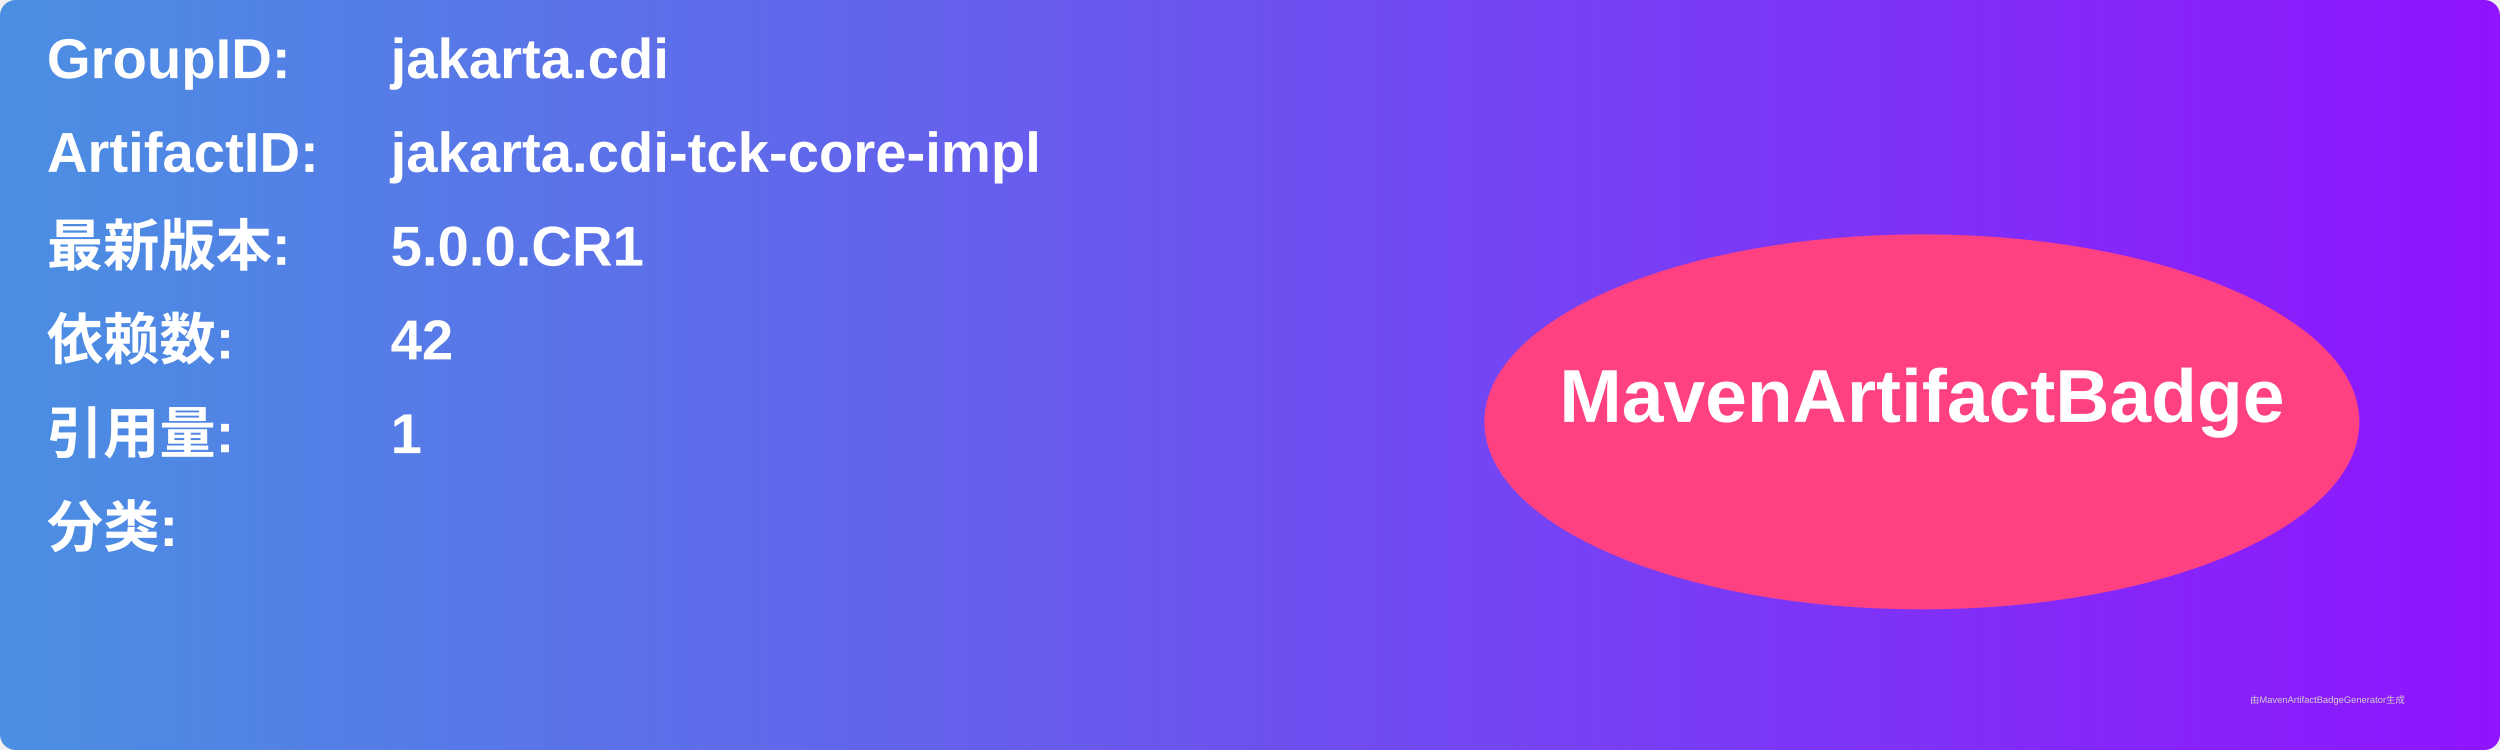
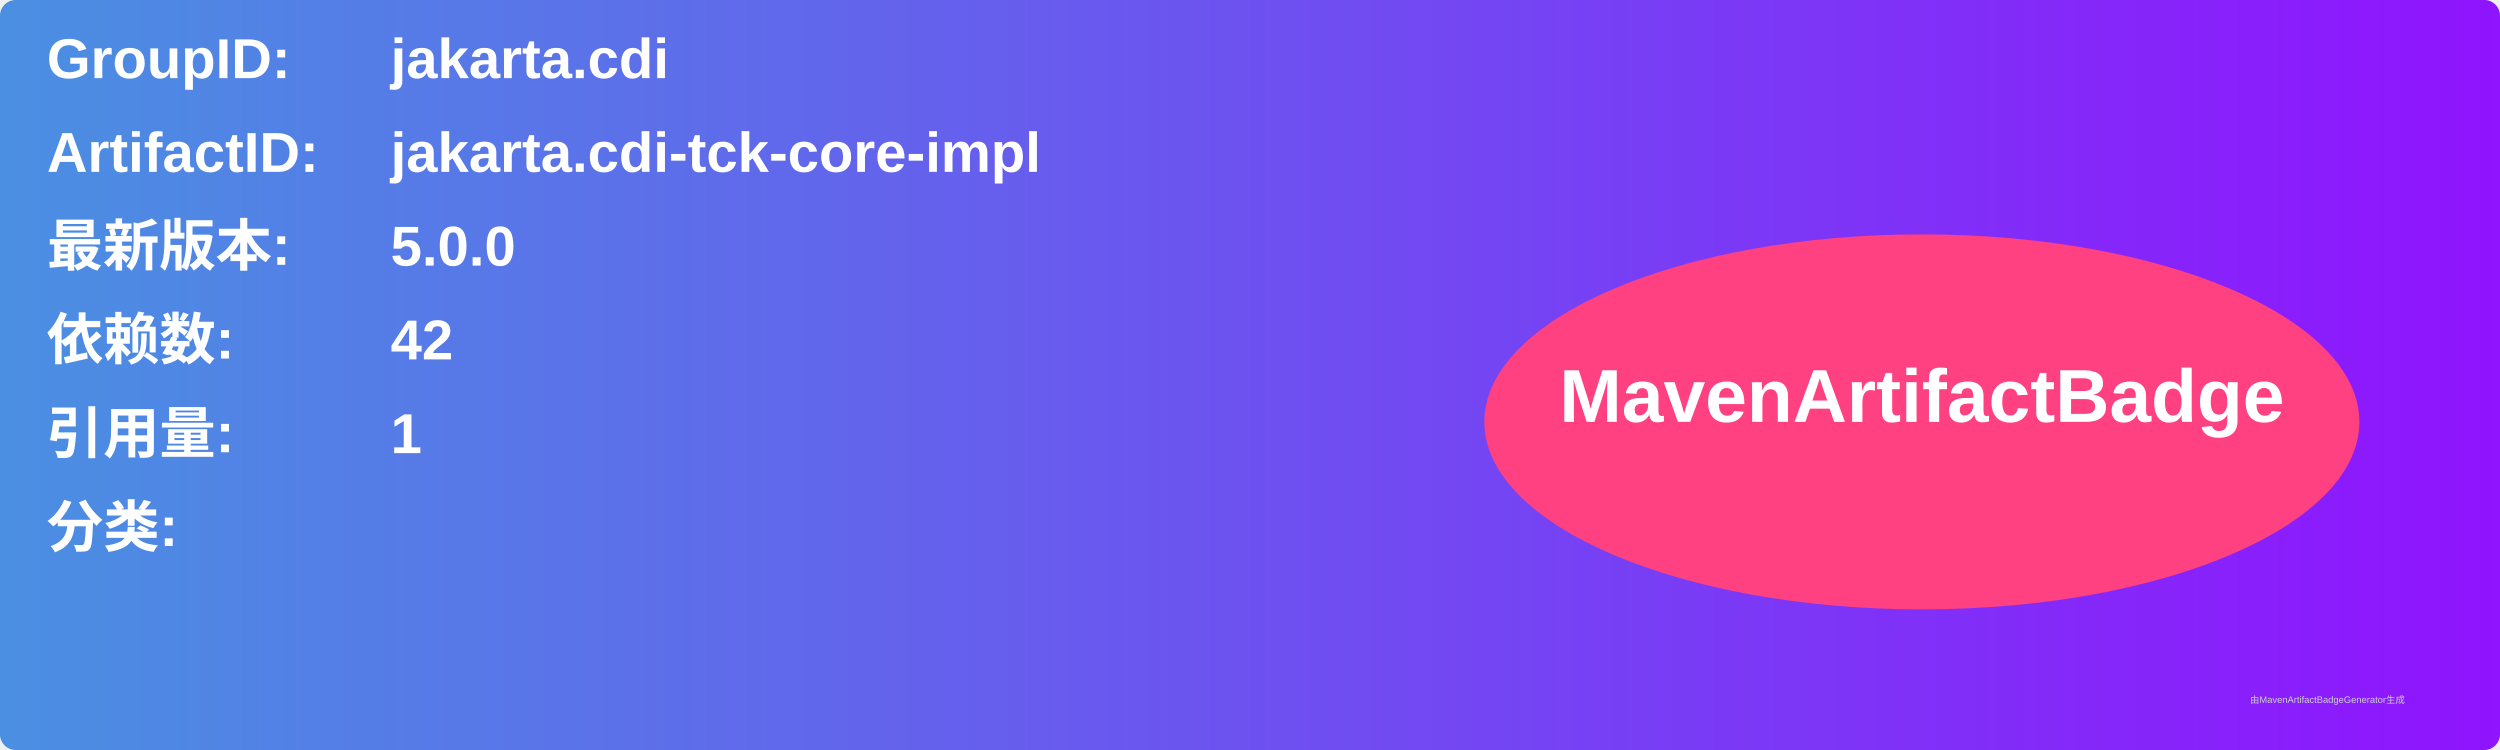
<svg xmlns="http://www.w3.org/2000/svg" width="800" height="240" viewBox="0 0 800 240">
  <linearGradient id="grad" x1="0%" y1="0%" x2="100%" y2="0%">
    <stop offset="0%" stop-color="#4a90e2" />
    <stop offset="100%" stop-color="#9013fe" />
  </linearGradient>
  <rect width="100%" height="100%" rx="5" ry="5" fill="url(#grad)" />
  <g transform="translate(15, 15)">
    <text x="0" y="10" font-family="Arial" font-size="18" fill="white" font-weight="bold" width="260">GroupID:</text>
    <text x="110" y="10" font-family="Arial" font-size="18" fill="white" font-weight="bold" width="460">jakarta.cdi</text>
    <text x="0" y="40" font-family="Arial" font-size="18" fill="white" font-weight="bold" width="260">ArtifactID:</text>
    <text x="110" y="40" font-family="Arial" font-size="18" fill="white" font-weight="bold" width="460">jakarta.cdi-tck-core-impl</text>
    <text x="0" y="70" font-family="Arial" font-size="18" fill="white" font-weight="bold">最新版本:</text>
    <text x="110" y="70" font-family="Arial" font-size="18" fill="white" font-weight="bold">
-       <tspan font-weight="bold">5.0.0.CR1</tspan>
+       <tspan font-weight="bold">5.0.0</tspan>
    </text>
    <text x="0" y="100" font-family="Arial" font-size="18" fill="white" font-weight="bold">依赖数: </text>
    <text x="110" y="100" font-family="Arial" font-size="18" fill="white">
      <tspan font-weight="bold">42</tspan>
    </text>
    <text x="0" y="130" font-family="Arial" font-size="18" fill="white" font-weight="bold">引用量: </text>
    <text x="110" y="130" font-family="Arial" font-size="18" fill="white">
      <tspan font-weight="bold">1</tspan>
    </text>
    <text x="0" y="160" font-family="Arial" font-size="18" fill="white" font-weight="bold">分类:</text>
    <text x="10" y="190" font-family="Arial" font-size="10" fill="white">
      <tspan font-weight="bold" />
    </text>
    <ellipse cx="600" cy="120" rx="140" ry="60" fill="#ff4081" />
    <text x="600" y="120" text-anchor="middle" font-family="Arial" font-size="24" fill="white" font-weight="bold">MavenArtifactBadge</text>
  </g>
  <text x="720" y="225" font-family="Arial" font-size="3" fill="#d0d0d0">由MavenArtifactBadgeGenerator生成</text>
</svg>
